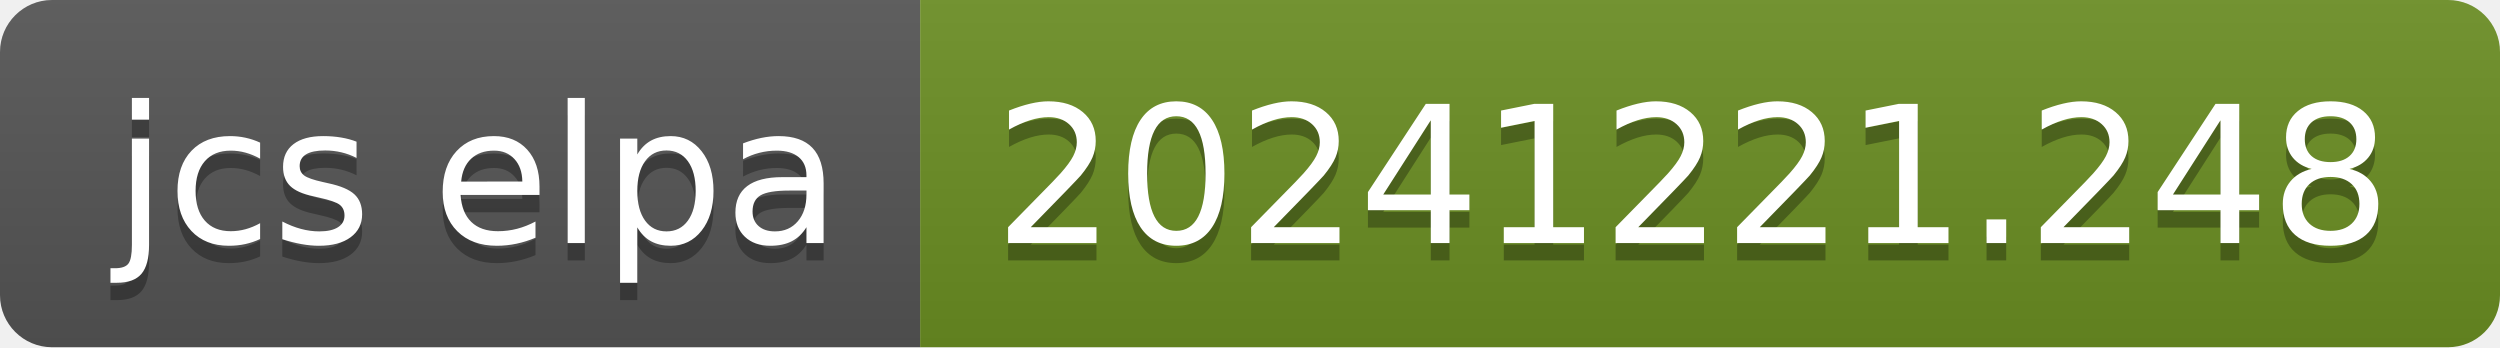
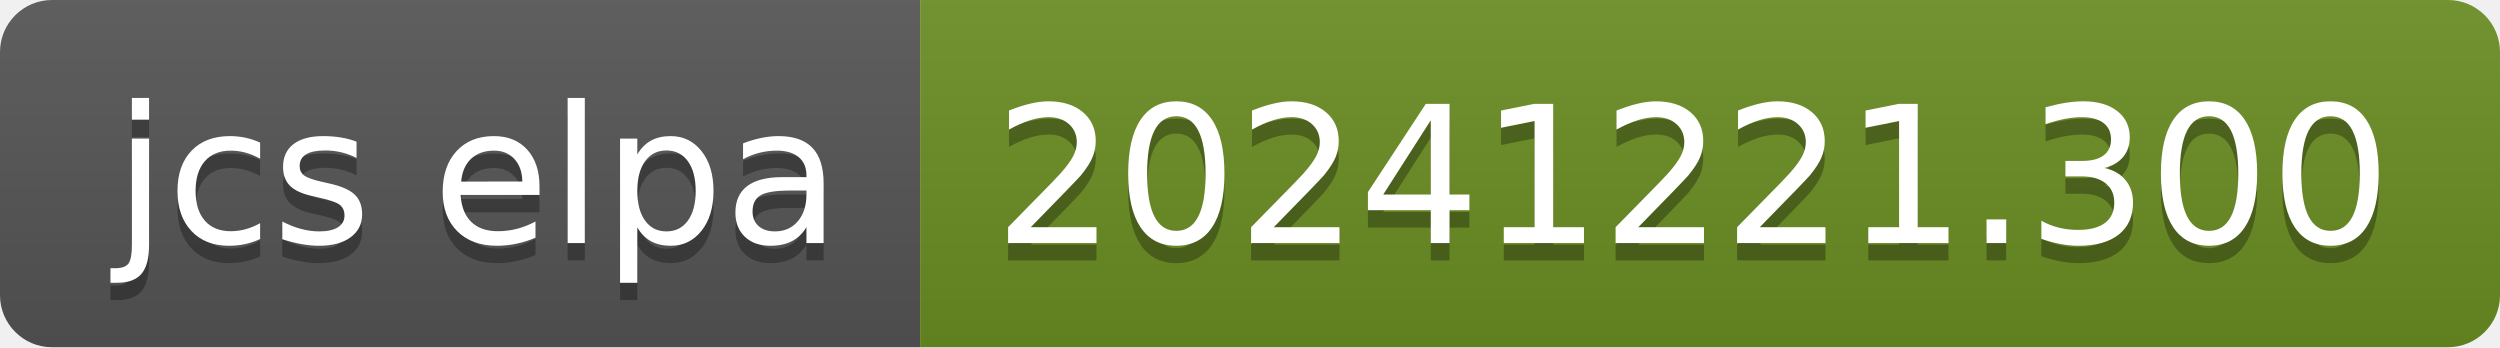
- <svg xmlns="http://www.w3.org/2000/svg" width="144" height="20" role="img" aria-label="jcs elpa: 20241221.248">
+ <svg xmlns="http://www.w3.org/2000/svg" width="144" height="20" role="img" aria-label="jcs elpa: 20241221.300">
  <linearGradient id="s" x2="0" y2="100%">
    <stop offset="0" stop-color="#bbb" stop-opacity=".1" />
    <stop offset="1" stop-opacity=".1" />
  </linearGradient>
  <clipPath id="r">
    <rect width="144" height="20" rx="3" fill="#fff" />
  </clipPath>
  <g clip-path="url(#r)">
    <rect width="53" height="20" fill="#555" />
    <rect x="53" width="91" height="20" fill="#6b8e23" />
    <rect width="144" height="20" fill="url(#s)" />
  </g>
  <g fill="#fff" text-anchor="middle" font-family="Verdana,Geneva,DejaVu Sans,sans-serif" text-rendering="geometricPrecision" font-size="110">
    <text aria-hidden="true" x="275" y="150" fill="#010101" fill-opacity=".3" transform="scale(.1)" textLength="430">jcs elpa</text>
    <text x="275" y="140" transform="scale(.1)" fill="#fff" textLength="430">jcs elpa</text>
-     <text aria-hidden="true" x="975" y="150" fill="#010101" fill-opacity=".3" transform="scale(.1)" textLength="810">20241221.248</text>
-     <text x="975" y="140" transform="scale(.1)" fill="#fff" textLength="810">20241221.248</text>
+     <text aria-hidden="true" x="975" y="150" fill="#010101" fill-opacity=".3" transform="scale(.1)" textLength="810">20241221.300</text>
+     <text x="975" y="140" transform="scale(.1)" fill="#fff" textLength="810">20241221.300</text>
  </g>
</svg>
